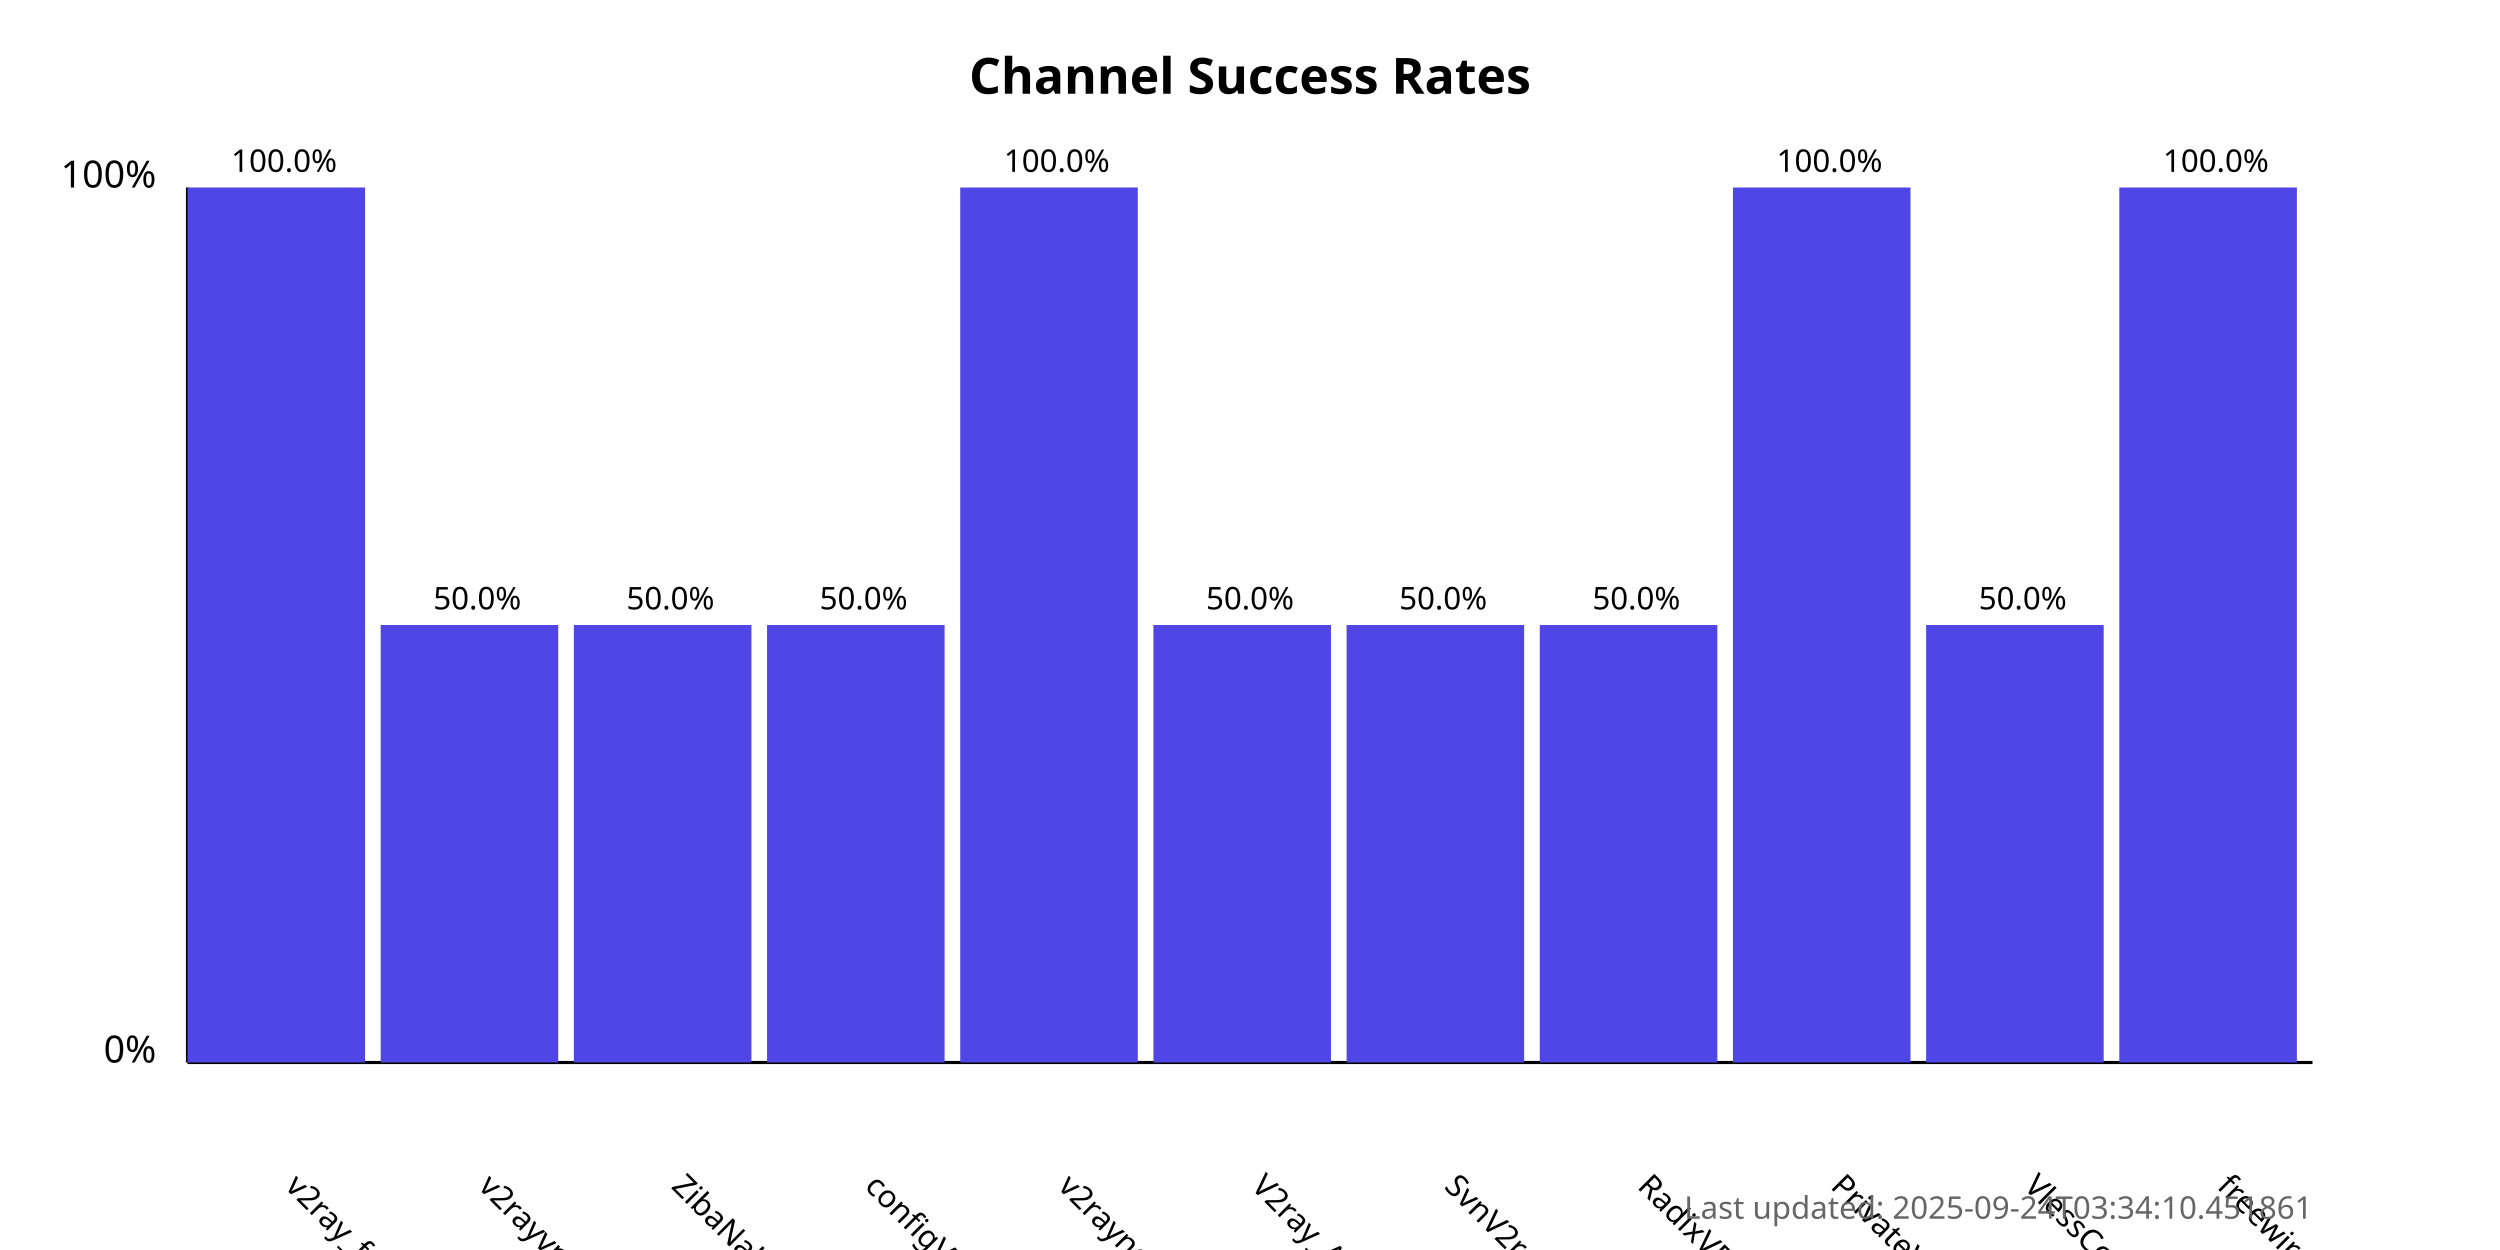
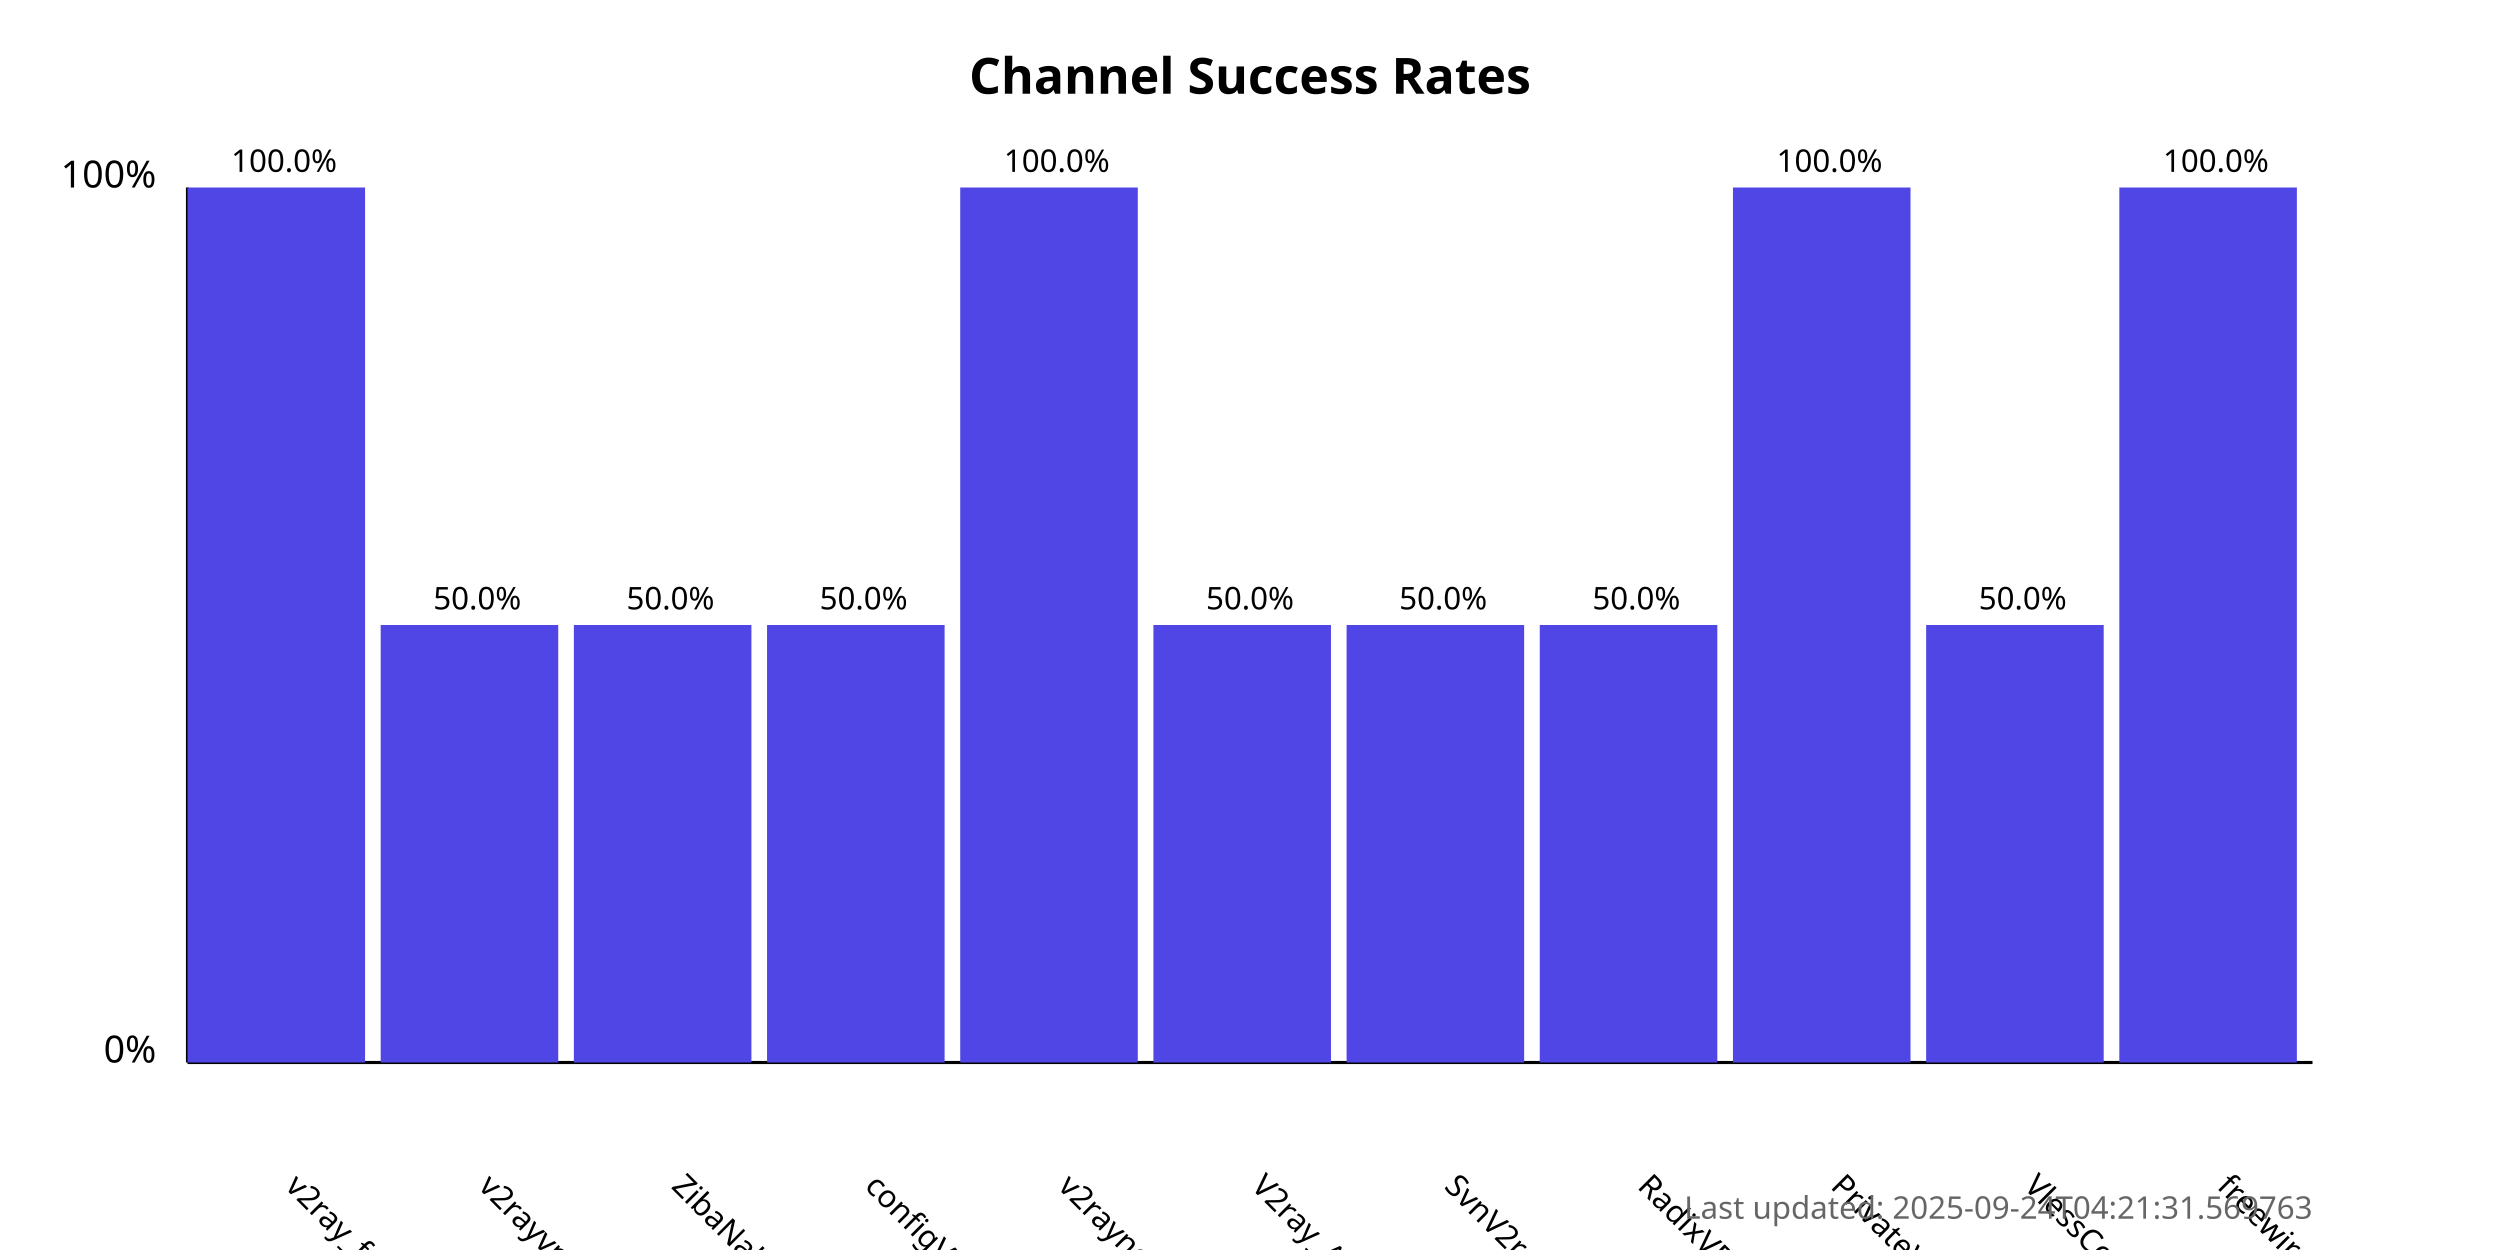
<svg xmlns="http://www.w3.org/2000/svg" width="800" height="400">
  <style>
            .chart-title { font: bold 16px sans-serif; }
            .axis-label { font: 12px sans-serif; }
            .tick-label { font: 10px sans-serif; }
            .bar { fill: #4f46e5; }
            .bar:hover { fill: #6366f1; }
            .timestamp { font: 10px sans-serif; fill: #666; }
        </style>
  <text x="400.0" y="30" text-anchor="middle" class="chart-title">
            Channel Success Rates
        </text>
  <line x1="60" y1="340" x2="60" y2="60" stroke="black" stroke-width="1" />
  <line x1="60" y1="340" x2="740" y2="340" stroke="black" stroke-width="1" />
  <text x="50" y="340" text-anchor="end" class="axis-label">0%</text>
  <text x="50" y="60" text-anchor="end" class="axis-label">100%</text>
  <g>
    <rect x="60" y="60.0" width="56.818" height="280.0" class="bar" />
    <text x="90.909" y="380" transform="rotate(45, 90.90909, 380)" text-anchor="start" class="tick-label">
                v2ray_free_conf
            </text>
    <text x="90.909" y="55.0" text-anchor="middle" class="tick-label">
                100.0%
            </text>
  </g>
  <g>
    <rect x="121.818" y="200.0" width="56.818" height="140.0" class="bar" />
    <text x="152.727" y="380" transform="rotate(45, 152.7273, 380)" text-anchor="start" class="tick-label">
                v2rayvpno
            </text>
    <text x="152.727" y="195.0" text-anchor="middle" class="tick-label">
                50.0%
            </text>
  </g>
  <g>
    <rect x="183.636" y="200.0" width="56.818" height="140.0" class="bar" />
    <text x="214.545" y="380" transform="rotate(45, 214.5455, 380)" text-anchor="start" class="tick-label">
                ZibaNabz
            </text>
    <text x="214.545" y="195.0" text-anchor="middle" class="tick-label">
                50.0%
            </text>
  </g>
  <g>
    <rect x="245.455" y="200.0" width="56.818" height="140.0" class="bar" />
    <text x="276.364" y="380" transform="rotate(45, 276.3636, 380)" text-anchor="start" class="tick-label">
                configV2rayForFree
            </text>
    <text x="276.364" y="195.0" text-anchor="middle" class="tick-label">
                50.0%
            </text>
  </g>
  <g>
    <rect x="307.273" y="60.0" width="56.818" height="280.0" class="bar" />
    <text x="338.182" y="380" transform="rotate(45, 338.1818, 380)" text-anchor="start" class="tick-label">
                v2rayngvpn
            </text>
    <text x="338.182" y="55.0" text-anchor="middle" class="tick-label">
                100.0%
            </text>
  </g>
  <g>
    <rect x="369.091" y="200.0" width="56.818" height="140.0" class="bar" />
    <text x="400.0" y="380" transform="rotate(45, 400.0, 380)" text-anchor="start" class="tick-label">
                V2ray_Alpha
            </text>
    <text x="400.0" y="195.0" text-anchor="middle" class="tick-label">
                50.0%
            </text>
  </g>
  <g>
    <rect x="430.909" y="200.0" width="56.818" height="140.0" class="bar" />
    <text x="461.818" y="380" transform="rotate(45, 461.8182, 380)" text-anchor="start" class="tick-label">
                SvnV2ray
            </text>
    <text x="461.818" y="195.0" text-anchor="middle" class="tick-label">
                50.0%
            </text>
  </g>
  <g>
    <rect x="492.727" y="200.0" width="56.818" height="140.0" class="bar" />
    <text x="523.636" y="380" transform="rotate(45, 523.6364, 380)" text-anchor="start" class="tick-label">
                RadixVPN
            </text>
    <text x="523.636" y="195.0" text-anchor="middle" class="tick-label">
                50.0%
            </text>
  </g>
  <g>
    <rect x="554.545" y="60.0" width="56.818" height="280.0" class="bar" />
    <text x="585.455" y="380" transform="rotate(45, 585.4545, 380)" text-anchor="start" class="tick-label">
                PrivateVPNs
            </text>
    <text x="585.455" y="55.0" text-anchor="middle" class="tick-label">
                100.0%
            </text>
  </g>
  <g>
    <rect x="616.364" y="200.0" width="56.818" height="140.0" class="bar" />
    <text x="647.273" y="380" transform="rotate(45, 647.2727, 380)" text-anchor="start" class="tick-label">
                VlessConfig
            </text>
    <text x="647.273" y="195.0" text-anchor="middle" class="tick-label">
                50.0%
            </text>
  </g>
  <g>
    <rect x="678.182" y="60.0" width="56.818" height="280.0" class="bar" />
    <text x="709.091" y="380" transform="rotate(45, 709.0909, 380)" text-anchor="start" class="tick-label">
                freewireguard
            </text>
    <text x="709.091" y="55.0" text-anchor="middle" class="tick-label">
                100.0%
            </text>
  </g>
  <text x="740" y="390" text-anchor="end" class="timestamp">
-             Last updated: 2025-09-24T03:34:10.451861
+             Last updated: 2025-09-24T04:21:31.569763
        </text>
</svg>
